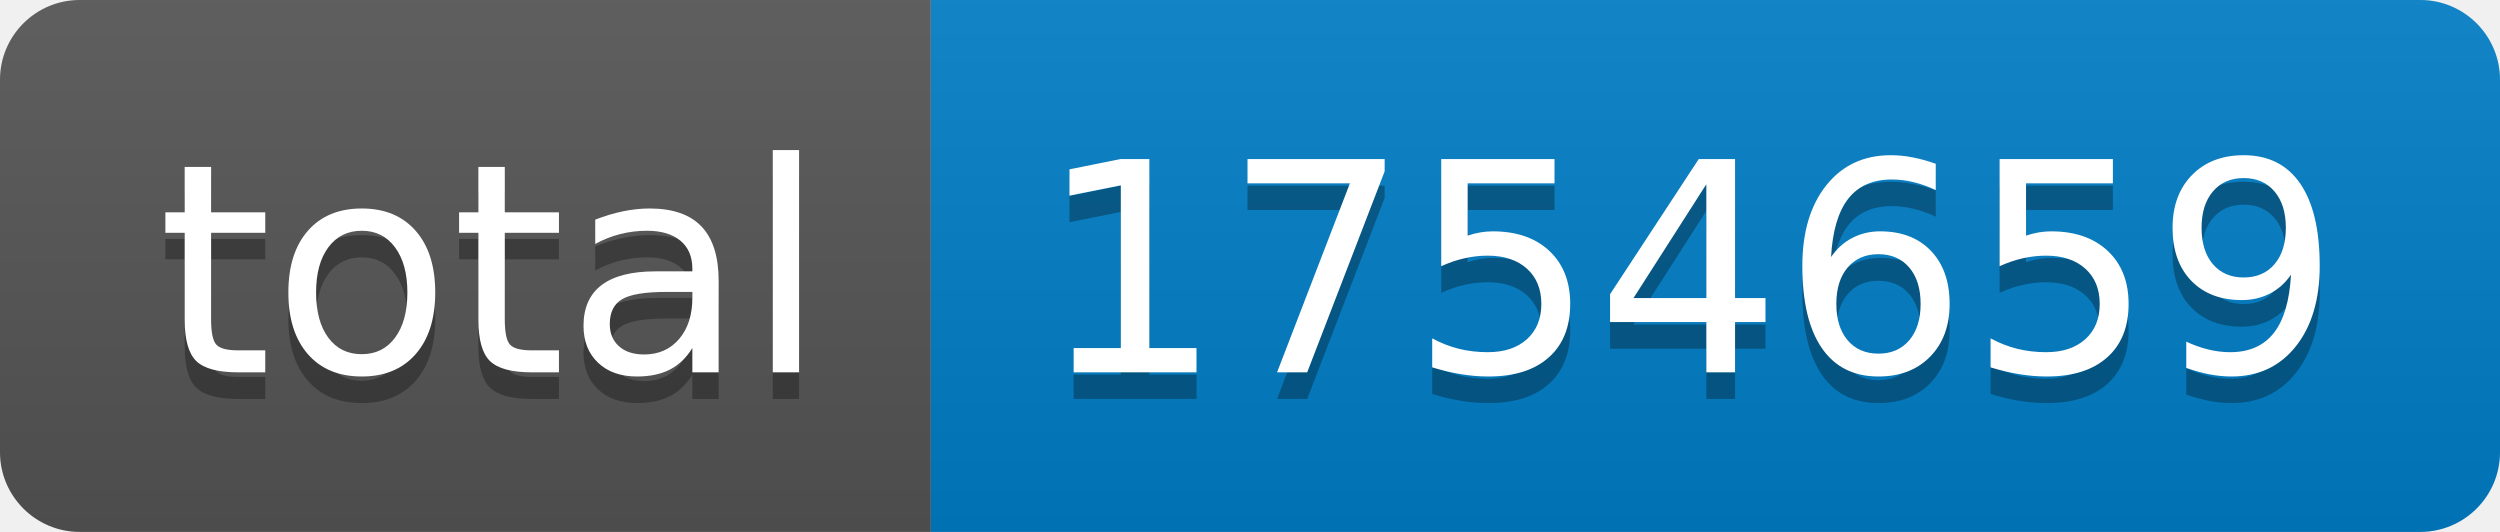
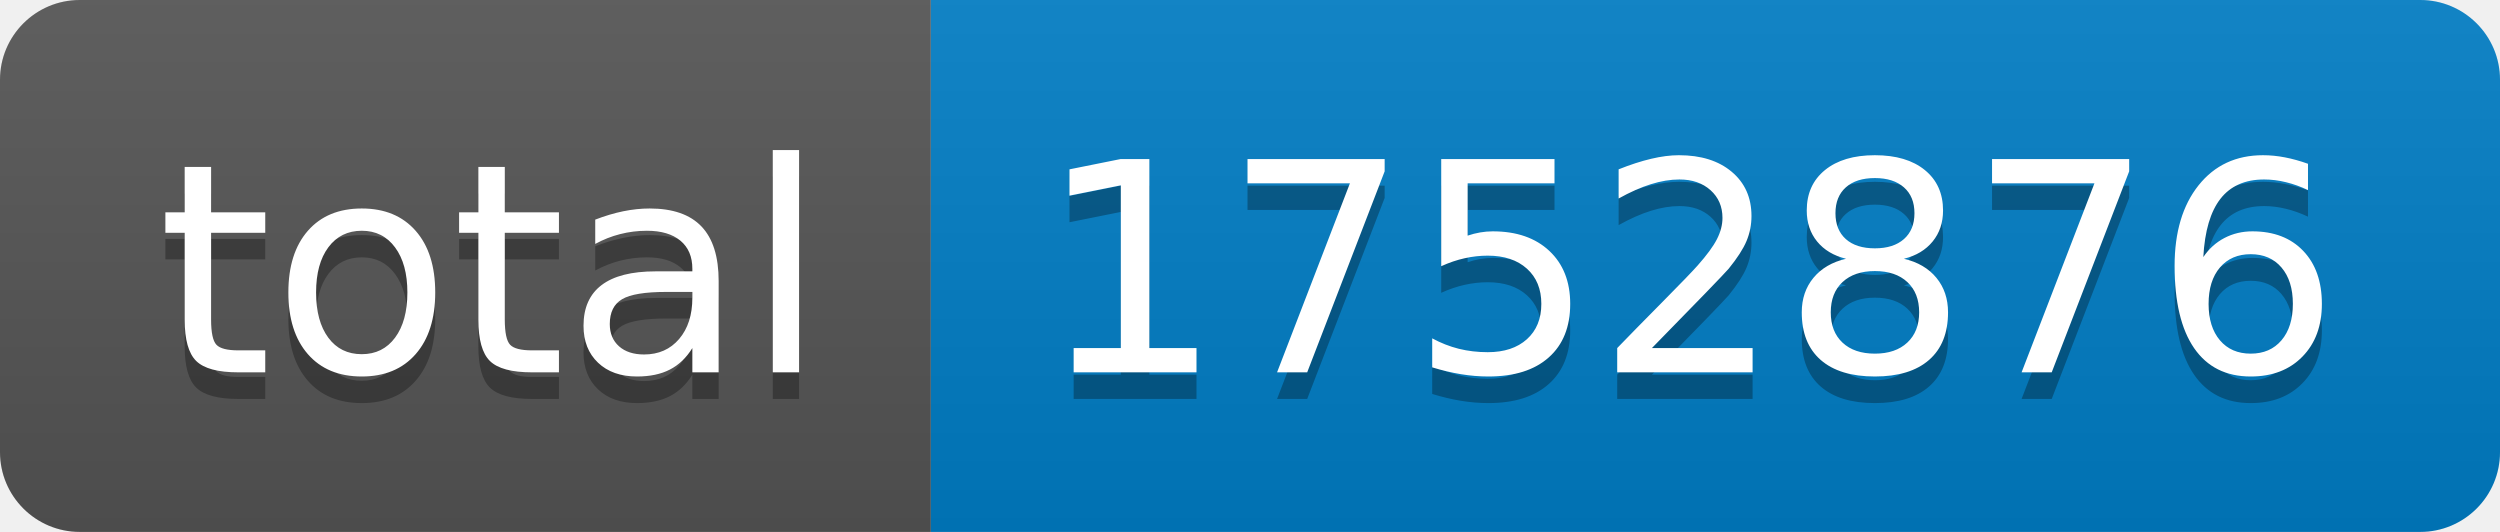
- <svg xmlns="http://www.w3.org/2000/svg" width="94" height="20" role="img" aria-label="total: 1754659">
+ <svg xmlns="http://www.w3.org/2000/svg" width="94" height="20" role="img" aria-label="total: 1752876">
  <linearGradient id="s" x2="0" y2="100%">
    <stop offset="0" stop-color="#bbb" stop-opacity=".1" />
    <stop offset="1" stop-opacity=".1" />
  </linearGradient>
  <clipPath id="r">
    <rect width="94" height="20" rx="3" fill="#fff" />
  </clipPath>
  <g clip-path="url(#r)">
    <rect width="35" height="20" fill="#555" />
    <rect x="35" width="59" height="20" fill="#007ec6" />
    <rect width="94" height="20" fill="url(#s)" />
  </g>
  <g fill="#fff" text-anchor="middle" font-family="Verdana,Geneva,DejaVu Sans,sans-serif" text-rendering="geometricPrecision" font-size="110">
    <text aria-hidden="true" x="185" y="150" fill="#010101" fill-opacity=".3" transform="scale(.1)" textLength="250">total</text>
    <text x="185" y="140" transform="scale(.1)" fill="#fff" textLength="250">total</text>
-     <text aria-hidden="true" x="635" y="150" fill="#010101" fill-opacity=".3" transform="scale(.1)" textLength="490">1754659</text>
-     <text x="635" y="140" transform="scale(.1)" fill="#fff" textLength="490">1754659</text>
+     <text aria-hidden="true" x="635" y="150" fill="#010101" fill-opacity=".3" transform="scale(.1)" textLength="490">1752876</text>
+     <text x="635" y="140" transform="scale(.1)" fill="#fff" textLength="490">1752876</text>
  </g>
</svg>
